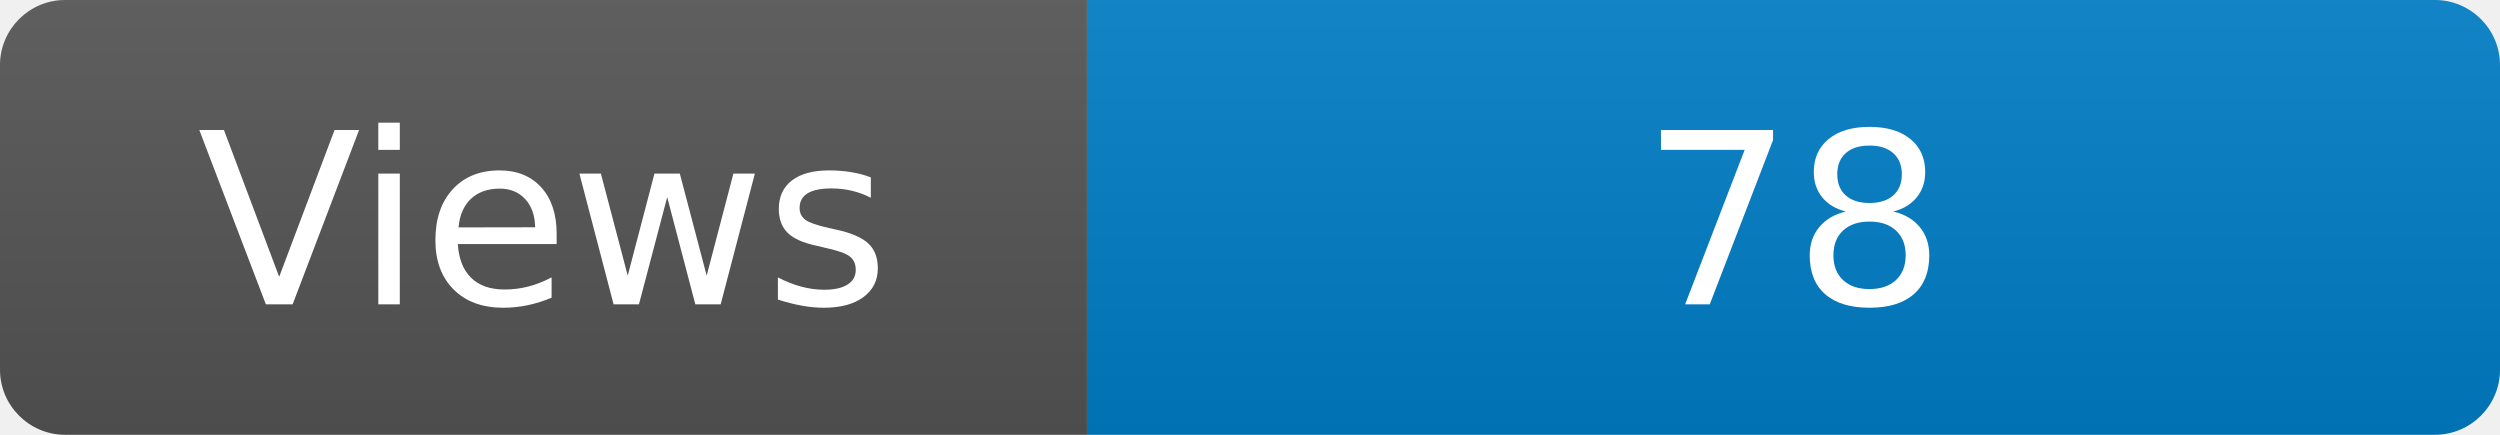
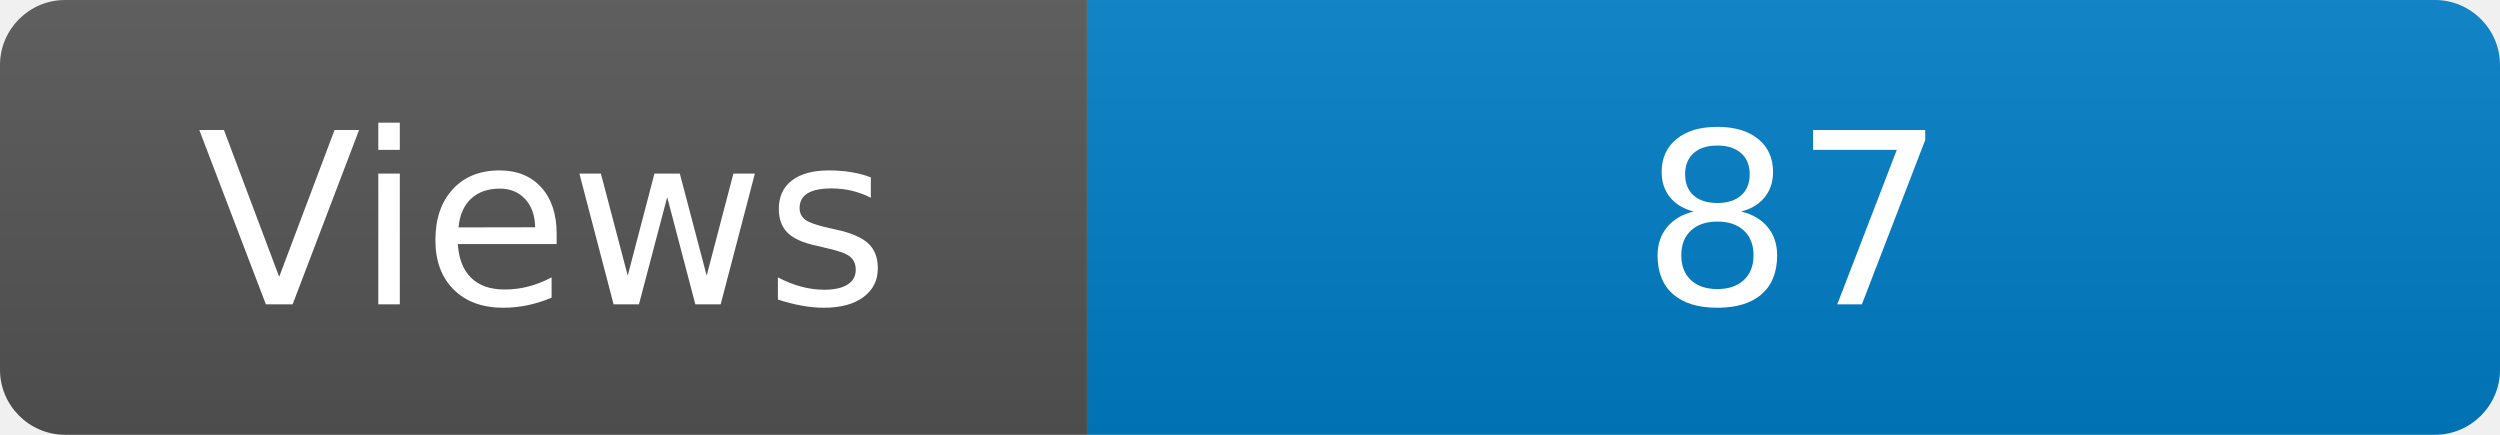
<svg xmlns="http://www.w3.org/2000/svg" width="115" height="20" role="img" aria-label="Maintained?: yes">
  <linearGradient id="s" x2="0" y2="100%">
    <stop offset="0" stop-color="#bbb" stop-opacity=".1" />
    <stop offset="1" stop-opacity=".1" />
  </linearGradient>
  <clipPath id="r">
    <rect width="115" height="20" rx="3" fill="#fff" />
  </clipPath>
  <g clip-path="url(#r)">
    <rect width="50" height="20" fill="#555" />
    <rect x="50" width="160" height="20" fill="#007ec6" />
    <rect width="115" height="20" fill="url(#s)" />
  </g>
  <g fill="#fff" text-anchor="middle" font-family="Verdana,Geneva,DejaVu Sans,sans-serif" font-size="110">
    <text x="250" y="140" transform="scale(.1)" fill="#fff">Views</text>
-     <text x="825" y="140" transform="scale(.1)" fill="#fff">78</text>
+     <text x="825" y="140" transform="scale(.1)" fill="#fff">87</text>
  </g>
</svg>
